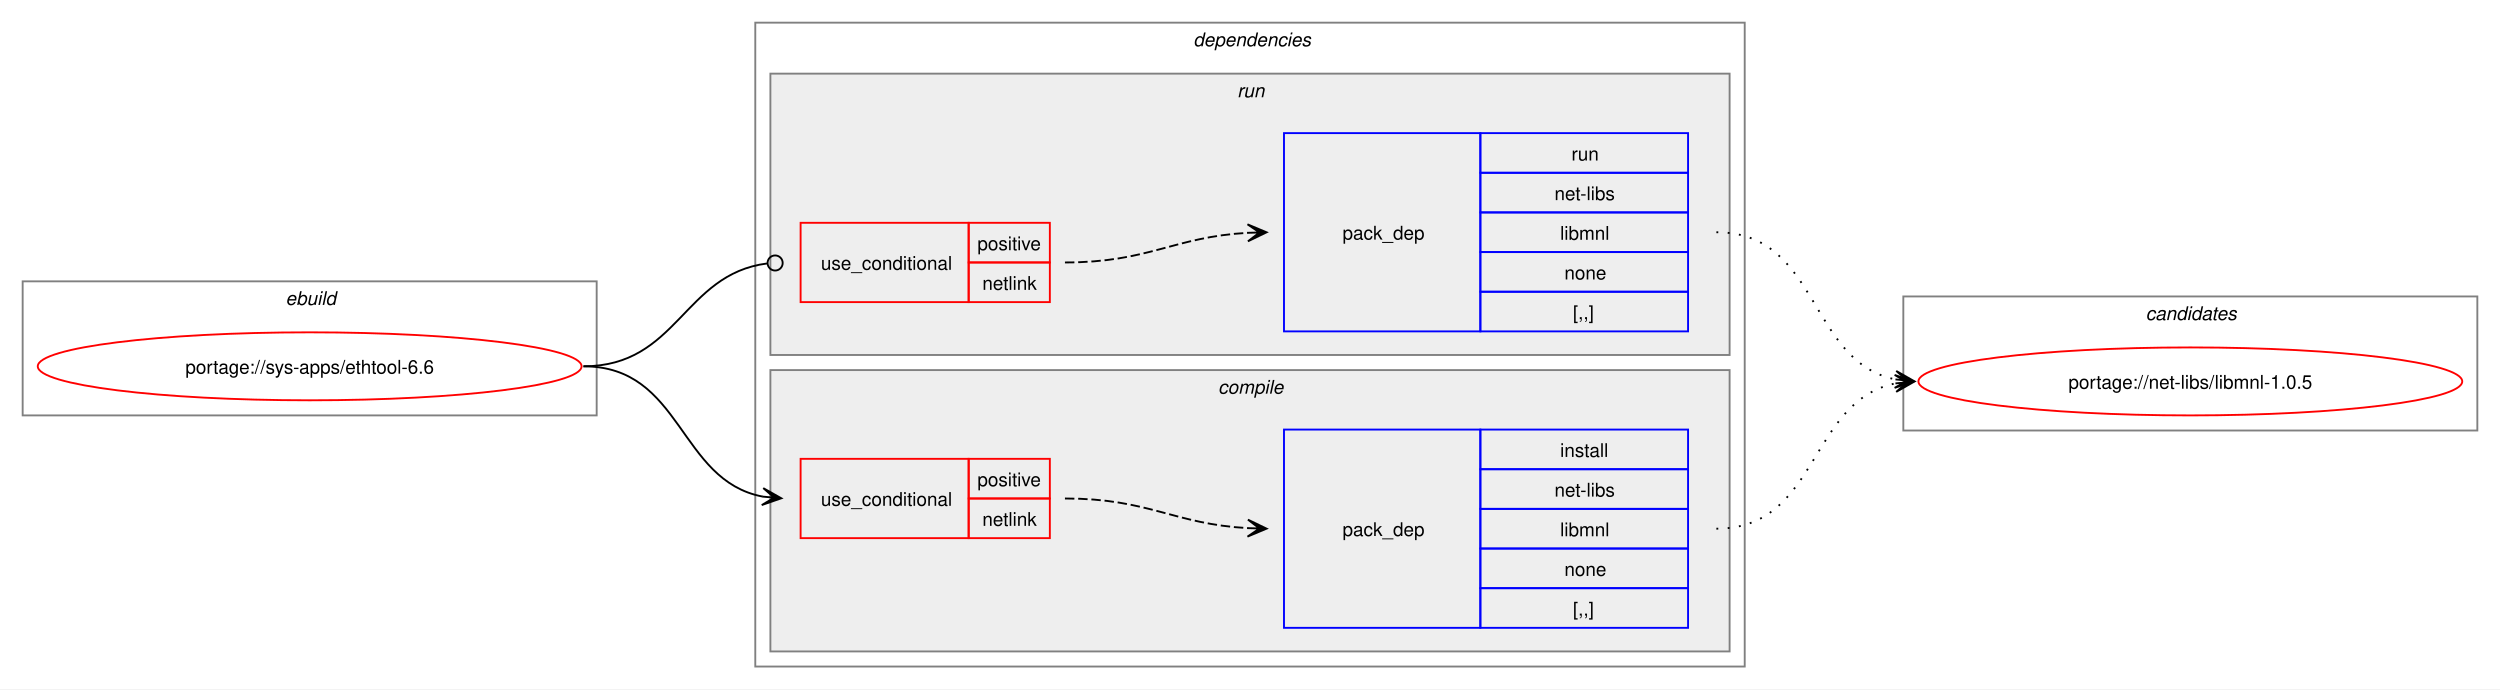
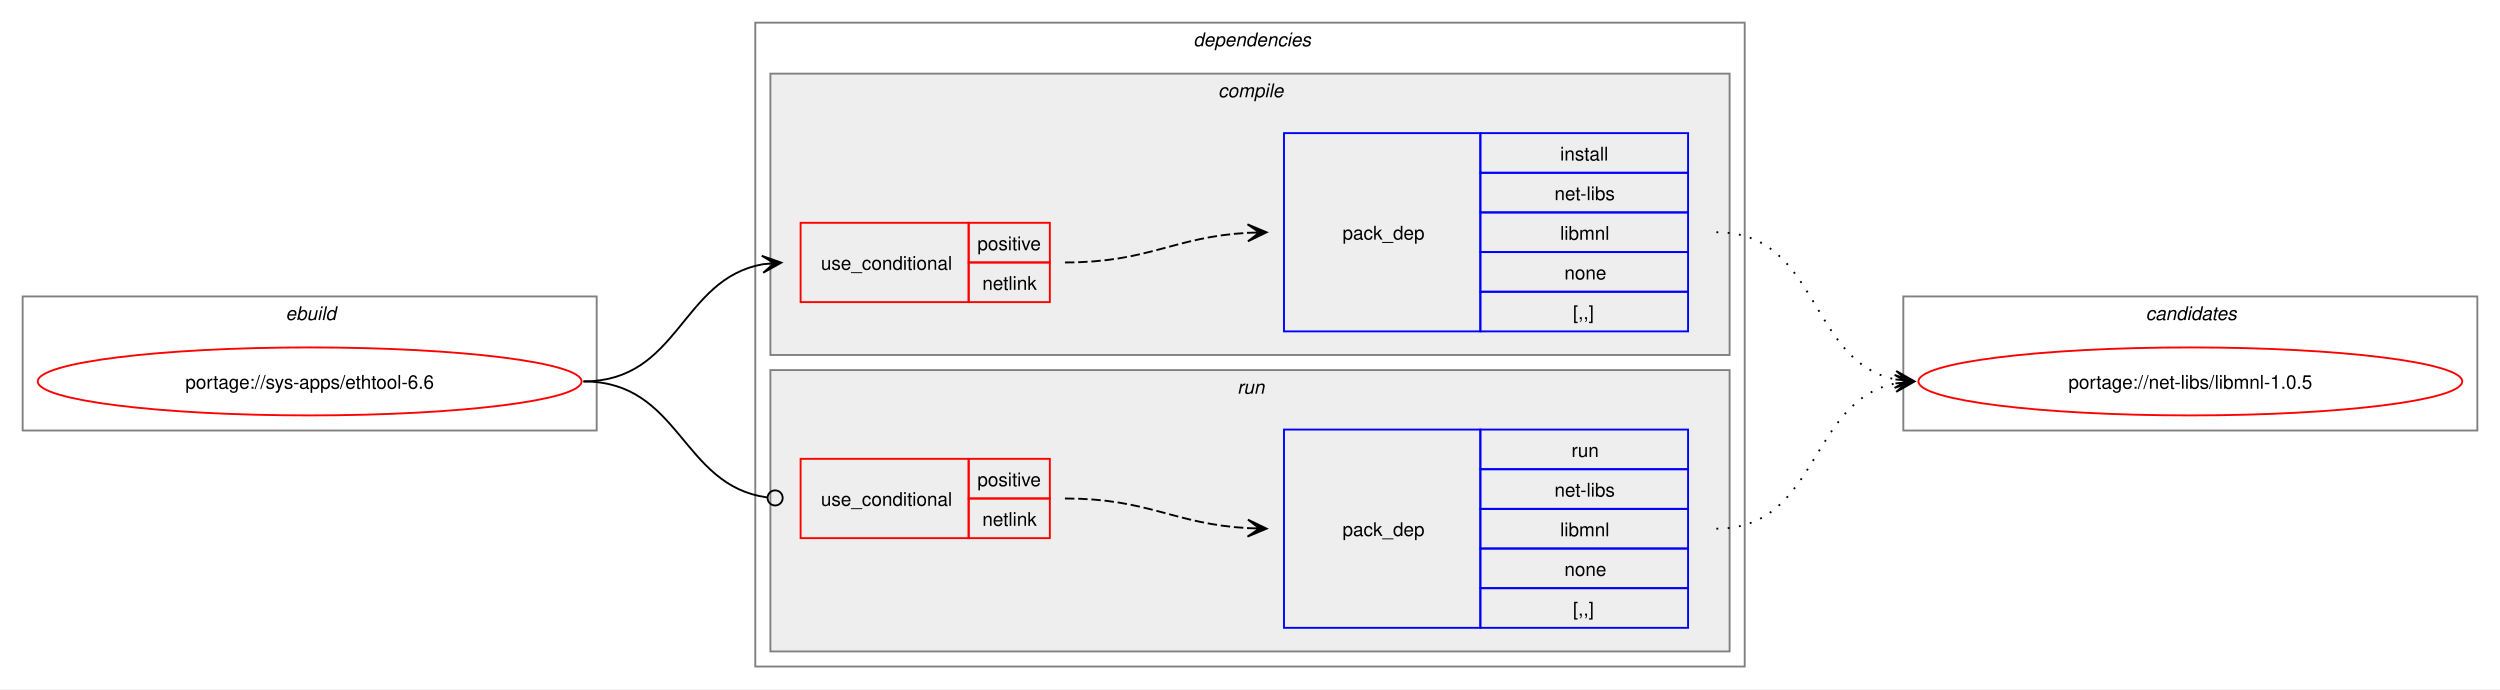
<svg xmlns="http://www.w3.org/2000/svg" xmlns:xlink="http://www.w3.org/1999/xlink" width="1324pt" height="365pt" viewBox="0.00 0.00 1324.00 365.00">
  <g id="graph0" class="graph" transform="scale(1 1) rotate(0) translate(4 361)">
    <polygon fill="white" stroke="none" points="-4,4 -4,-361 1320,-361 1320,4 -4,4" />
    <g id="clust1" class="cluster">
-       <polygon fill="none" stroke="gray" points="8,-141 8,-212 312,-212 312,-141 8,-141" />
-       <text text-anchor="start" x="147.25" y="-199.5" font-family="Helvetica,sans-Serif" font-style="italic" font-size="10.00">ebuild</text>
+       <polygon fill="none" stroke="gray" points="8,-133 8,-204 312,-204 312,-133 8,-133" />
+       <text text-anchor="start" x="147.25" y="-191.5" font-family="Helvetica,sans-Serif" font-style="italic" font-size="10.00">ebuild</text>
    </g>
    <g id="clust2" class="cluster">
      <polygon fill="none" stroke="gray" points="396,-8 396,-349 920,-349 920,-8 396,-8" />
      <text text-anchor="start" x="628" y="-336.5" font-family="Helvetica,sans-Serif" font-style="italic" font-size="10.00">dependencies</text>
    </g>
+     <g id="clust3" class="cluster">
+       <polygon fill="#eeeeee" stroke="gray" points="404,-173 404,-322 912,-322 912,-173 404,-173" />
+       <text text-anchor="start" x="641.12" y="-309.5" font-family="Helvetica,sans-Serif" font-style="italic" font-size="10.00">compile</text>
+     </g>
    <g id="clust7" class="cluster">
-       <polygon fill="#eeeeee" stroke="gray" points="404,-173 404,-322 912,-322 912,-173 404,-173" />
-       <text text-anchor="start" x="651.25" y="-309.5" font-family="Helvetica,sans-Serif" font-style="italic" font-size="10.00">run</text>
-     </g>
-     <g id="clust3" class="cluster">
      <polygon fill="#eeeeee" stroke="gray" points="404,-16 404,-165 912,-165 912,-16 404,-16" />
-       <text text-anchor="start" x="641.12" y="-152.5" font-family="Helvetica,sans-Serif" font-style="italic" font-size="10.00">compile</text>
+       <text text-anchor="start" x="651.25" y="-152.5" font-family="Helvetica,sans-Serif" font-style="italic" font-size="10.00">run</text>
    </g>
    <g id="clust10" class="cluster">
      <polygon fill="none" stroke="gray" points="1004,-133 1004,-204 1308,-204 1308,-133 1004,-133" />
      <text text-anchor="start" x="1132.38" y="-191.5" font-family="Helvetica,sans-Serif" font-style="italic" font-size="10.00">candidates</text>
    </g>
    <g id="node1" class="node">
      <g id="a_node1">
        <a xlink:href="../sys-apps/ethtool-6.6.svg" xlink:title="portage://sys-apps/ethtool-6.6">
-           <ellipse fill="none" stroke="red" cx="160" cy="-167" rx="144" ry="18" />
-           <text text-anchor="middle" x="160" y="-163.12" font-family="Helvetica,sans-Serif" font-size="10.00">portage://sys-apps/ethtool-6.6</text>
+           <ellipse fill="none" stroke="red" cx="160" cy="-159" rx="144" ry="18" />
+           <text text-anchor="middle" x="160" y="-155.12" font-family="Helvetica,sans-Serif" font-size="10.00">portage://sys-apps/ethtool-6.6</text>
        </a>
      </g>
    </g>
    <g id="node2" class="node">
+       <polygon fill="none" stroke="red" points="420,-201 420,-243 509,-243 509,-201 420,-201" />
+       <text text-anchor="start" x="430.75" y="-218.12" font-family="Helvetica,sans-Serif" font-size="10.00">use_conditional</text>
+       <polygon fill="none" stroke="red" points="509,-222 509,-243 552,-243 552,-222 509,-222" />
+       <text text-anchor="start" x="513.62" y="-228.5" font-family="Helvetica,sans-Serif" font-size="10.00">positive</text>
+       <polygon fill="none" stroke="red" points="509,-201 509,-222 552,-222 552,-201 509,-201" />
+       <text text-anchor="start" x="516.25" y="-207.5" font-family="Helvetica,sans-Serif" font-size="10.00">netlink</text>
+     </g>
+     <g id="edge2" class="edge">
+       <path fill="none" stroke="black" d="M305,-159C355.84,-159 356.41,-213.22 399.99,-221.06" />
+       <polygon fill="black" stroke="black" points="409.79,-221.9 399.44,-225.53 406.02,-221.57 399.82,-221.05 399.82,-221.05 399.82,-221.05 406.02,-221.57 400.2,-216.56 409.79,-221.9" />
+     </g>
+     <g id="node4" class="node">
      <polygon fill="none" stroke="red" points="420,-76 420,-118 509,-118 509,-76 420,-76" />
      <text text-anchor="start" x="430.75" y="-93.12" font-family="Helvetica,sans-Serif" font-size="10.00">use_conditional</text>
      <polygon fill="none" stroke="red" points="509,-97 509,-118 552,-118 552,-97 509,-97" />
      <text text-anchor="start" x="513.62" y="-103.5" font-family="Helvetica,sans-Serif" font-size="10.00">positive</text>
      <polygon fill="none" stroke="red" points="509,-76 509,-97 552,-97 552,-76 509,-76" />
      <text text-anchor="start" x="516.25" y="-82.5" font-family="Helvetica,sans-Serif" font-size="10.00">netlink</text>
    </g>
-     <g id="edge2" class="edge">
-       <path fill="none" stroke="black" d="M305,-167C357.49,-167 355.2,-106.5 399.99,-97.99" />
-       <polygon fill="black" stroke="black" points="409.79,-97.11 400.23,-102.49 406.02,-97.45 399.83,-98 399.83,-98 399.83,-98 406.02,-97.45 399.42,-93.52 409.79,-97.11" />
-     </g>
-     <g id="node4" class="node">
-       <polygon fill="none" stroke="red" points="420,-201 420,-243 509,-243 509,-201 420,-201" />
-       <text text-anchor="start" x="430.75" y="-218.12" font-family="Helvetica,sans-Serif" font-size="10.00">use_conditional</text>
-       <polygon fill="none" stroke="red" points="509,-222 509,-243 552,-243 552,-222 509,-222" />
-       <text text-anchor="start" x="513.62" y="-228.5" font-family="Helvetica,sans-Serif" font-size="10.00">positive</text>
-       <polygon fill="none" stroke="red" points="509,-201 509,-222 552,-222 552,-201 509,-201" />
-       <text text-anchor="start" x="516.25" y="-207.5" font-family="Helvetica,sans-Serif" font-size="10.00">netlink</text>
-     </g>
    <g id="edge4" class="edge">
-       <path fill="none" stroke="black" d="M305,-167C354.97,-167 357.76,-215.74 402.2,-221.46" />
-       <ellipse fill="none" stroke="black" cx="406.51" cy="-221.72" rx="4" ry="4" />
+       <path fill="none" stroke="black" d="M305,-159C356.49,-159 356.59,-103.82 402.26,-97.57" />
+       <ellipse fill="none" stroke="black" cx="406.51" cy="-97.3" rx="4" ry="4" />
    </g>
    <g id="node3" class="node">
-       <polygon fill="none" stroke="blue" points="676,-28.5 676,-133.5 780,-133.5 780,-28.5 676,-28.5" />
-       <text text-anchor="start" x="707" y="-77.12" font-family="Helvetica,sans-Serif" font-size="10.00">pack_dep</text>
-       <polygon fill="none" stroke="blue" points="780,-112.5 780,-133.5 890,-133.5 890,-112.5 780,-112.5" />
-       <text text-anchor="start" x="822.25" y="-119" font-family="Helvetica,sans-Serif" font-size="10.00">install</text>
-       <polygon fill="none" stroke="blue" points="780,-91.5 780,-112.5 890,-112.5 890,-91.5 780,-91.5" />
-       <text text-anchor="start" x="819.25" y="-98" font-family="Helvetica,sans-Serif" font-size="10.00">net-libs</text>
-       <polygon fill="none" stroke="blue" points="780,-70.5 780,-91.5 890,-91.5 890,-70.5 780,-70.5" />
-       <text text-anchor="start" x="822.25" y="-77" font-family="Helvetica,sans-Serif" font-size="10.00">libmnl</text>
-       <polygon fill="none" stroke="blue" points="780,-49.5 780,-70.5 890,-70.5 890,-49.5 780,-49.5" />
-       <text text-anchor="start" x="824.5" y="-56" font-family="Helvetica,sans-Serif" font-size="10.00">none</text>
-       <polygon fill="none" stroke="blue" points="780,-28.5 780,-49.5 890,-49.5 890,-28.5 780,-28.5" />
-       <text text-anchor="start" x="829" y="-35" font-family="Helvetica,sans-Serif" font-size="10.00">[,,]</text>
+       <polygon fill="none" stroke="blue" points="676,-185.5 676,-290.5 780,-290.5 780,-185.5 676,-185.5" />
+       <text text-anchor="start" x="707" y="-234.12" font-family="Helvetica,sans-Serif" font-size="10.00">pack_dep</text>
+       <polygon fill="none" stroke="blue" points="780,-269.5 780,-290.5 890,-290.5 890,-269.5 780,-269.5" />
+       <text text-anchor="start" x="822.25" y="-276" font-family="Helvetica,sans-Serif" font-size="10.00">install</text>
+       <polygon fill="none" stroke="blue" points="780,-248.5 780,-269.5 890,-269.5 890,-248.5 780,-248.5" />
+       <text text-anchor="start" x="819.25" y="-255" font-family="Helvetica,sans-Serif" font-size="10.00">net-libs</text>
+       <polygon fill="none" stroke="blue" points="780,-227.5 780,-248.5 890,-248.5 890,-227.5 780,-227.5" />
+       <text text-anchor="start" x="822.25" y="-234" font-family="Helvetica,sans-Serif" font-size="10.00">libmnl</text>
+       <polygon fill="none" stroke="blue" points="780,-206.5 780,-227.5 890,-227.5 890,-206.5 780,-206.5" />
+       <text text-anchor="start" x="824.5" y="-213" font-family="Helvetica,sans-Serif" font-size="10.00">none</text>
+       <polygon fill="none" stroke="blue" points="780,-185.5 780,-206.5 890,-206.5 890,-185.5 780,-185.5" />
+       <text text-anchor="start" x="829" y="-192" font-family="Helvetica,sans-Serif" font-size="10.00">[,,]</text>
    </g>
    <g id="edge1" class="edge">
-       <path fill="none" stroke="black" stroke-dasharray="5,2" d="M560,-97C604.64,-97 617.48,-83.46 657.03,-81.29" />
-       <polygon fill="black" stroke="black" points="666.78,-81.03 656.91,-85.8 663,-81.13 656.79,-81.3 656.79,-81.3 656.79,-81.3 663,-81.13 656.67,-76.8 666.78,-81.03" />
+       <path fill="none" stroke="black" stroke-dasharray="5,2" d="M560,-222C604.64,-222 617.48,-235.54 657.03,-237.71" />
+       <polygon fill="black" stroke="black" points="666.78,-237.97 656.67,-242.2 663,-237.87 656.79,-237.7 656.79,-237.7 656.79,-237.7 663,-237.87 656.91,-233.2 666.78,-237.97" />
    </g>
    <g id="node6" class="node">
      <g id="a_node6">
        <a xlink:href="../net-libs/libmnl-1.0.5.svg" xlink:title="portage://net-libs/libmnl-1.0.5">
          <ellipse fill="none" stroke="red" cx="1156" cy="-159" rx="144" ry="18" />
          <text text-anchor="middle" x="1156" y="-155.12" font-family="Helvetica,sans-Serif" font-size="10.00">portage://net-libs/libmnl-1.0.5</text>
        </a>
      </g>
    </g>
    <g id="edge5" class="edge">
+       <path fill="none" stroke="black" stroke-dasharray="1,5" d="M905,-238C959.74,-238 953.49,-169.43 999.89,-160.06" />
+       <polygon fill="black" stroke="black" points="1009.79,-159.12 1000.26,-164.54 1006.02,-159.47 999.83,-160.06 999.83,-160.06 999.83,-160.06 1006.02,-159.47 999.41,-155.58 1009.79,-159.12" />
+     </g>
+     <g id="node5" class="node">
+       <polygon fill="none" stroke="blue" points="676,-28.5 676,-133.5 780,-133.5 780,-28.5 676,-28.5" />
+       <text text-anchor="start" x="707" y="-77.12" font-family="Helvetica,sans-Serif" font-size="10.00">pack_dep</text>
+       <polygon fill="none" stroke="blue" points="780,-112.5 780,-133.5 890,-133.5 890,-112.5 780,-112.5" />
+       <text text-anchor="start" x="828.25" y="-119" font-family="Helvetica,sans-Serif" font-size="10.00">run</text>
+       <polygon fill="none" stroke="blue" points="780,-91.5 780,-112.5 890,-112.5 890,-91.5 780,-91.5" />
+       <text text-anchor="start" x="819.25" y="-98" font-family="Helvetica,sans-Serif" font-size="10.00">net-libs</text>
+       <polygon fill="none" stroke="blue" points="780,-70.5 780,-91.5 890,-91.5 890,-70.5 780,-70.5" />
+       <text text-anchor="start" x="822.25" y="-77" font-family="Helvetica,sans-Serif" font-size="10.00">libmnl</text>
+       <polygon fill="none" stroke="blue" points="780,-49.5 780,-70.5 890,-70.5 890,-49.5 780,-49.5" />
+       <text text-anchor="start" x="824.5" y="-56" font-family="Helvetica,sans-Serif" font-size="10.00">none</text>
+       <polygon fill="none" stroke="blue" points="780,-28.5 780,-49.5 890,-49.5 890,-28.5 780,-28.5" />
+       <text text-anchor="start" x="829" y="-35" font-family="Helvetica,sans-Serif" font-size="10.00">[,,]</text>
+     </g>
+     <g id="edge3" class="edge">
+       <path fill="none" stroke="black" stroke-dasharray="5,2" d="M560,-97C604.64,-97 617.48,-83.46 657.03,-81.29" />
+       <polygon fill="black" stroke="black" points="666.78,-81.03 656.91,-85.8 663,-81.13 656.79,-81.3 656.79,-81.3 656.79,-81.3 663,-81.13 656.67,-76.8 666.78,-81.03" />
+     </g>
+     <g id="edge6" class="edge">
      <path fill="none" stroke="black" stroke-dasharray="1,5" d="M905,-81C959.49,-81 953.69,-148.7 999.93,-157.96" />
      <polygon fill="black" stroke="black" points="1009.79,-158.89 999.41,-162.43 1006.02,-158.53 999.83,-157.95 999.83,-157.95 999.83,-157.95 1006.02,-158.53 1000.25,-153.47 1009.79,-158.89" />
    </g>
-     <g id="node5" class="node">
-       <polygon fill="none" stroke="blue" points="676,-185.5 676,-290.5 780,-290.5 780,-185.5 676,-185.5" />
-       <text text-anchor="start" x="707" y="-234.12" font-family="Helvetica,sans-Serif" font-size="10.00">pack_dep</text>
-       <polygon fill="none" stroke="blue" points="780,-269.5 780,-290.5 890,-290.5 890,-269.5 780,-269.5" />
-       <text text-anchor="start" x="828.25" y="-276" font-family="Helvetica,sans-Serif" font-size="10.00">run</text>
-       <polygon fill="none" stroke="blue" points="780,-248.5 780,-269.5 890,-269.5 890,-248.5 780,-248.5" />
-       <text text-anchor="start" x="819.25" y="-255" font-family="Helvetica,sans-Serif" font-size="10.00">net-libs</text>
-       <polygon fill="none" stroke="blue" points="780,-227.5 780,-248.5 890,-248.5 890,-227.5 780,-227.5" />
-       <text text-anchor="start" x="822.25" y="-234" font-family="Helvetica,sans-Serif" font-size="10.00">libmnl</text>
-       <polygon fill="none" stroke="blue" points="780,-206.5 780,-227.5 890,-227.5 890,-206.5 780,-206.5" />
-       <text text-anchor="start" x="824.5" y="-213" font-family="Helvetica,sans-Serif" font-size="10.00">none</text>
-       <polygon fill="none" stroke="blue" points="780,-185.5 780,-206.5 890,-206.5 890,-185.5 780,-185.5" />
-       <text text-anchor="start" x="829" y="-192" font-family="Helvetica,sans-Serif" font-size="10.00">[,,]</text>
-     </g>
-     <g id="edge3" class="edge">
-       <path fill="none" stroke="black" stroke-dasharray="5,2" d="M560,-222C604.64,-222 617.48,-235.54 657.03,-237.71" />
-       <polygon fill="black" stroke="black" points="666.78,-237.97 656.67,-242.2 663,-237.87 656.79,-237.7 656.79,-237.7 656.79,-237.7 663,-237.87 656.91,-233.2 666.78,-237.97" />
-     </g>
-     <g id="edge6" class="edge">
-       <path fill="none" stroke="black" stroke-dasharray="1,5" d="M905,-238C959.74,-238 953.49,-169.43 999.89,-160.06" />
-       <polygon fill="black" stroke="black" points="1009.79,-159.12 1000.26,-164.54 1006.02,-159.47 999.83,-160.06 999.83,-160.06 999.83,-160.06 1006.02,-159.47 999.41,-155.58 1009.79,-159.12" />
-     </g>
  </g>
</svg>
